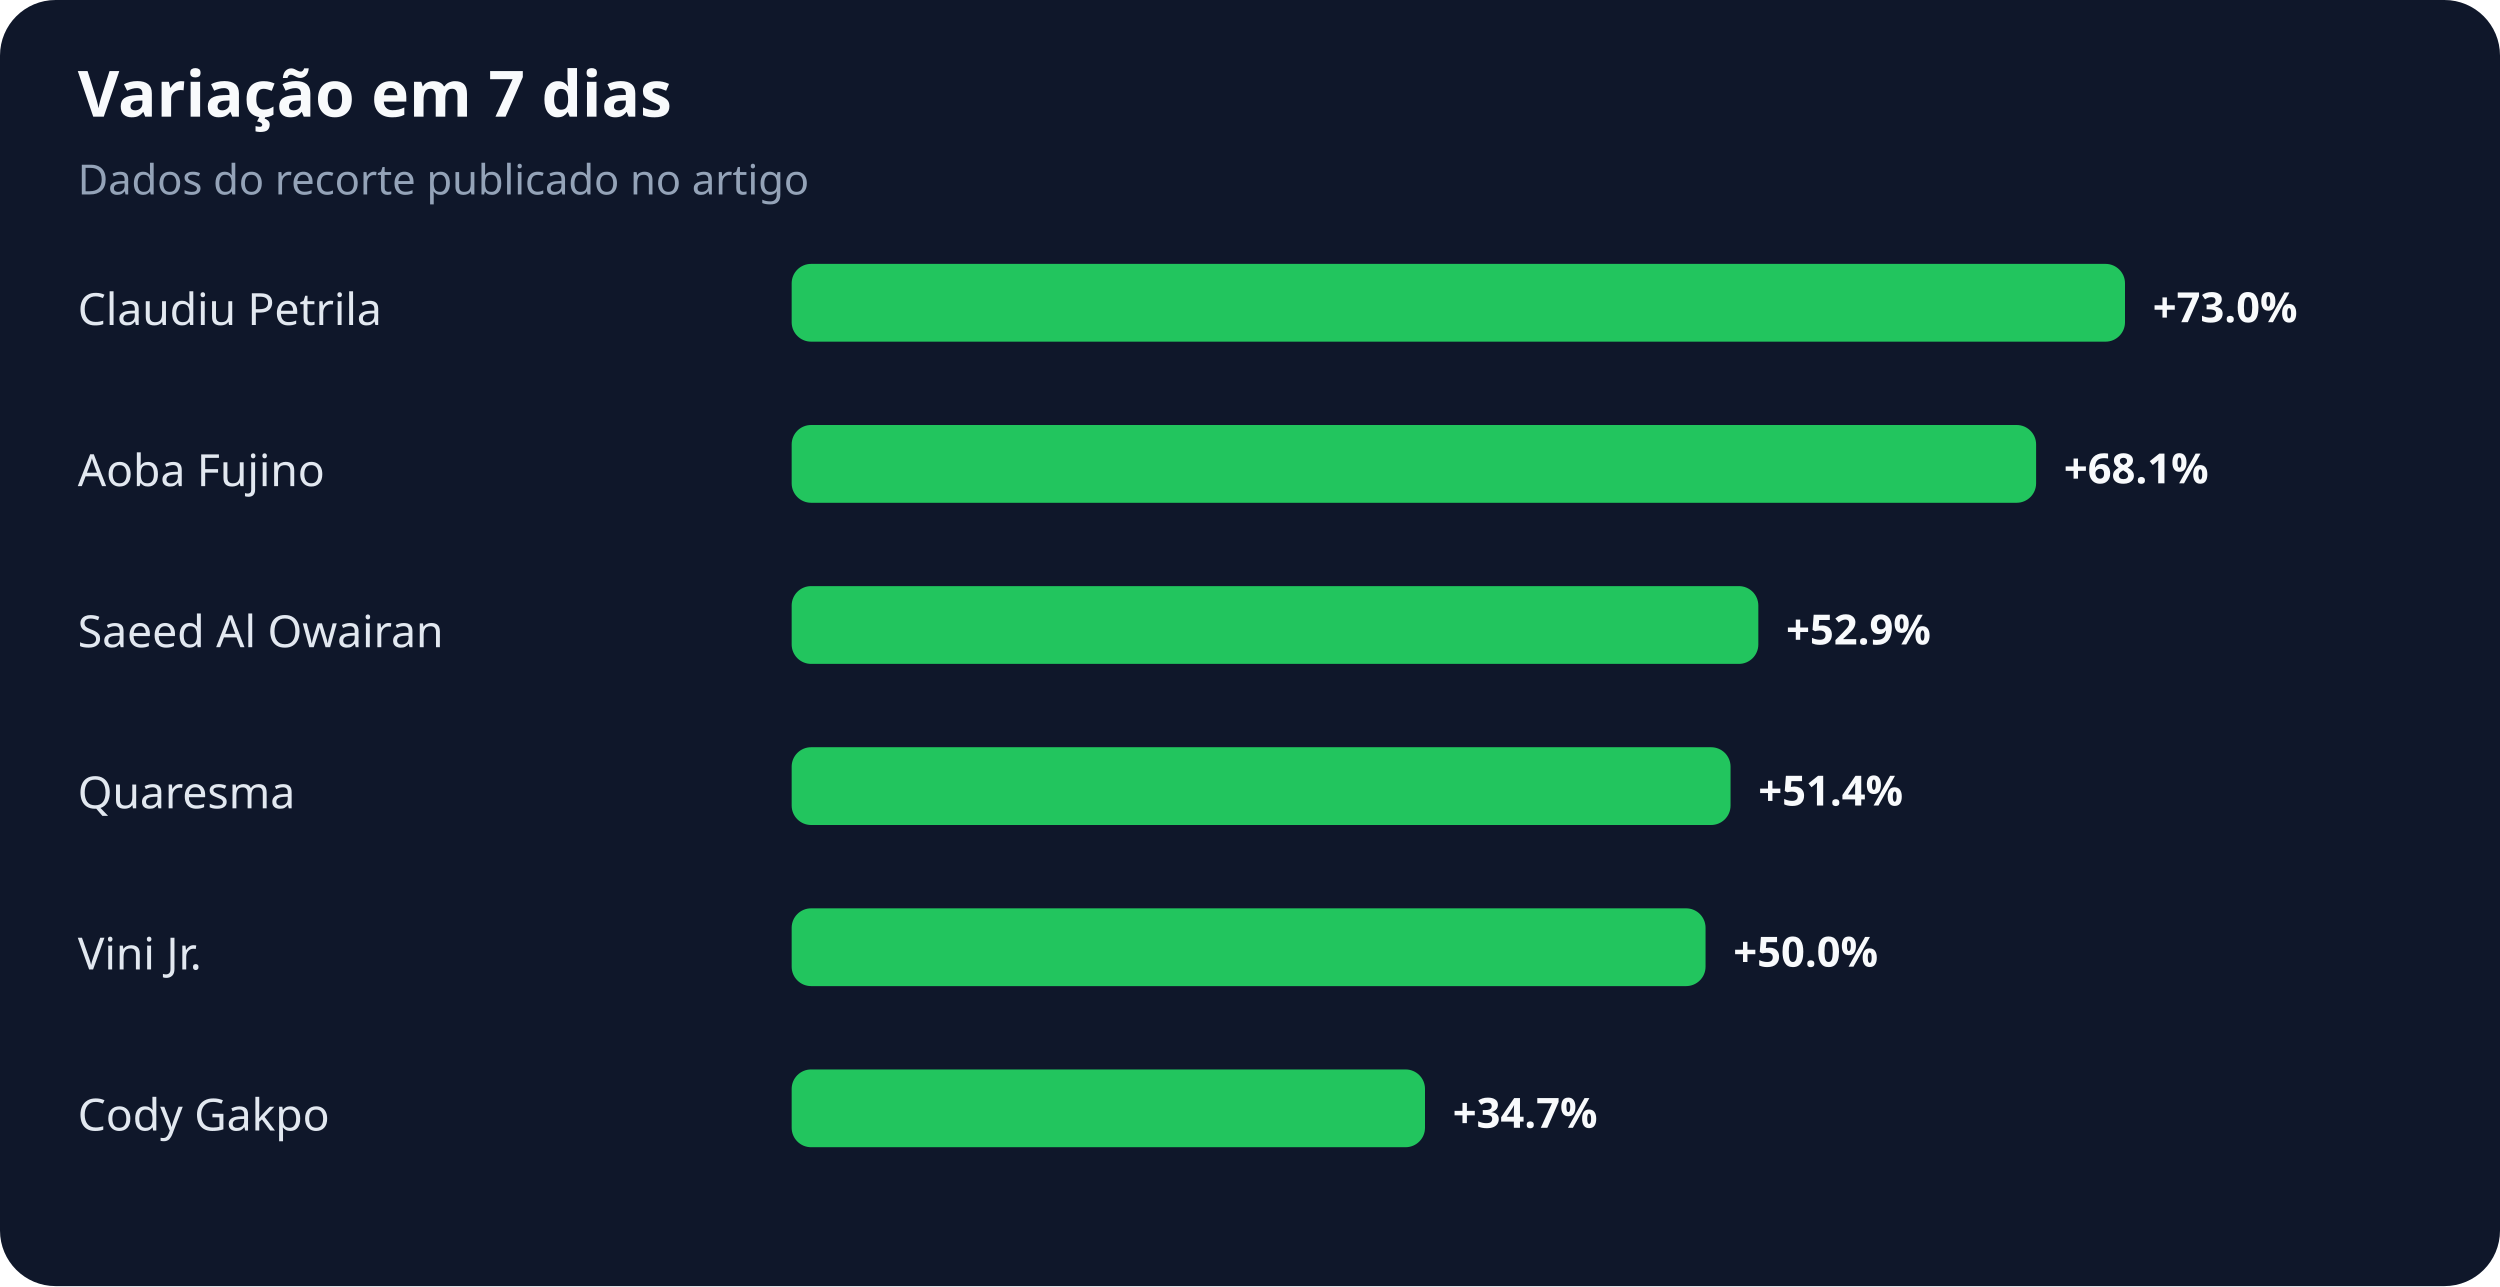
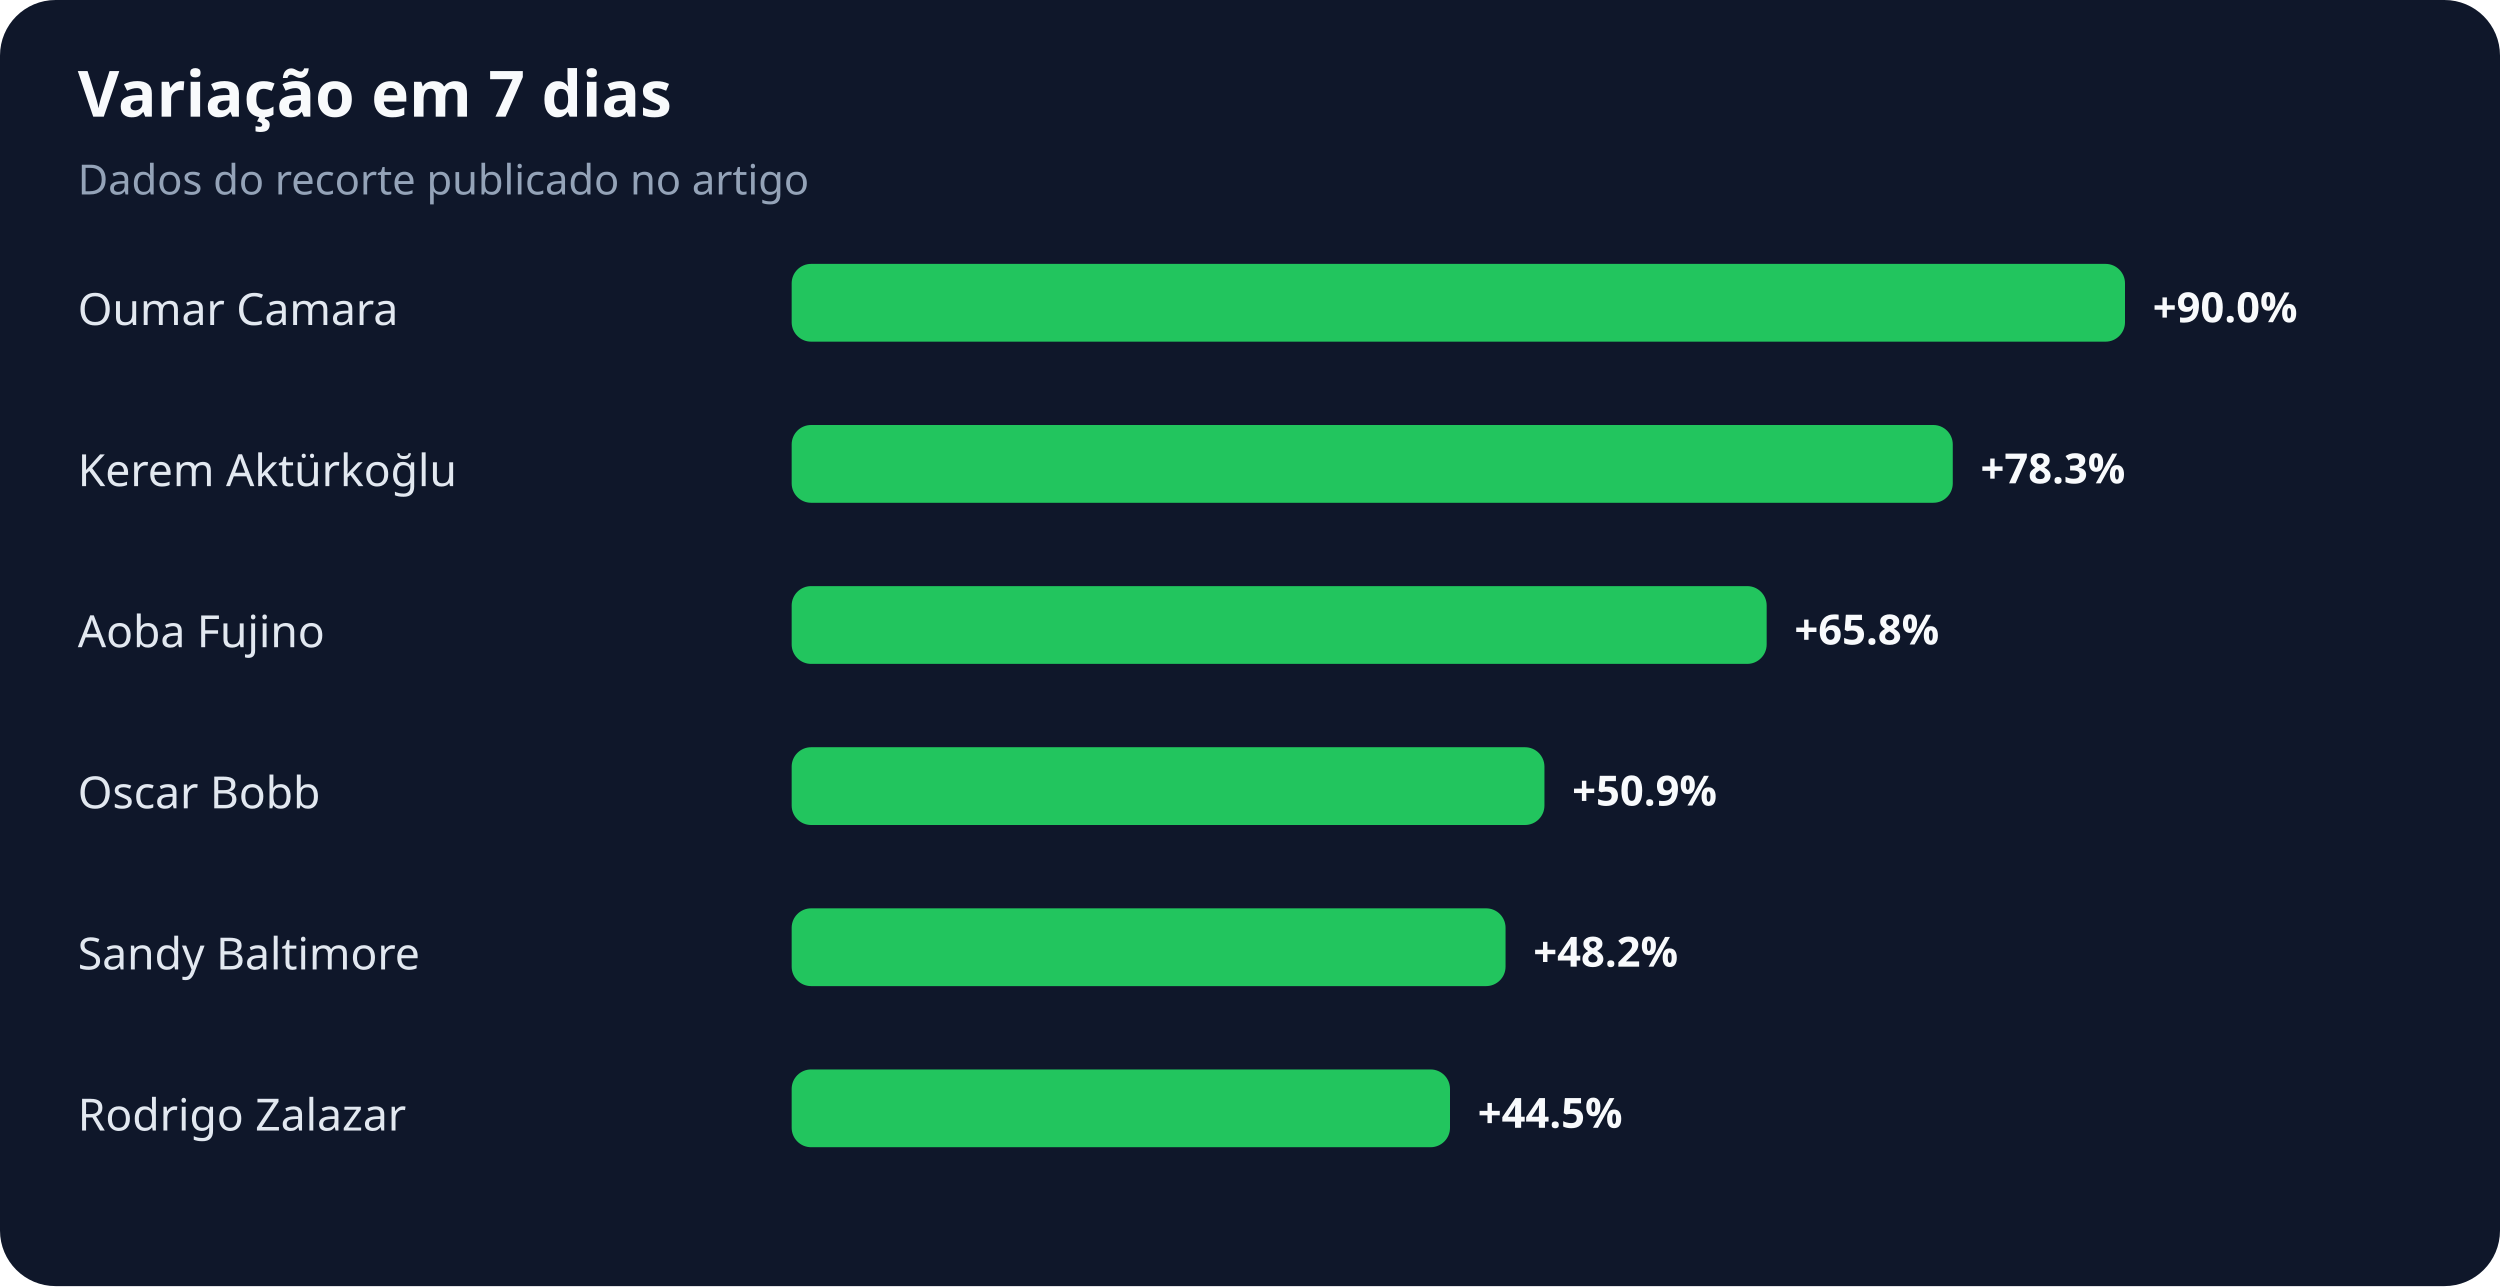
<svg xmlns="http://www.w3.org/2000/svg" width="900" height="463" viewBox="0 0 900 463" role="img" aria-labelledby="title desc">
  <rect width="100%" height="100%" rx="20" fill="#0f172a" />
  <text x="28" y="42" fill="#f8fafc" font-family="system-ui,sans-serif" font-size="23" font-weight="700">Variação em 7 dias</text>
  <text x="28" y="70" fill="#94a3b8" font-family="system-ui,sans-serif" font-size="15">Dados do recorte publicado no artigo</text>
-   <text x="28" y="117" fill="#e2e8f0" font-family="system-ui,sans-serif" font-size="16">Claudiu Petrila</text>
+   <text x="28" y="117" fill="#e2e8f0" font-family="system-ui,sans-serif" font-size="16">Oumar Camara</text>
  <rect x="285" y="95" width="480" height="28" rx="7" fill="#22c55e" />
-   <text x="775" y="116" fill="#f8fafc" font-family="system-ui,sans-serif" font-size="15" font-weight="700">+73.0%</text>
-   <text x="28" y="175" fill="#e2e8f0" font-family="system-ui,sans-serif" font-size="16">Aoba Fujino</text>
-   <rect x="285" y="153" width="448" height="28" rx="7" fill="#22c55e" />
-   <text x="743" y="174" fill="#f8fafc" font-family="system-ui,sans-serif" font-size="15" font-weight="700">+68.1%</text>
-   <text x="28" y="233" fill="#e2e8f0" font-family="system-ui,sans-serif" font-size="16">Saeed Al Owairan</text>
-   <rect x="285" y="211" width="348" height="28" rx="7" fill="#22c55e" />
-   <text x="643" y="232" fill="#f8fafc" font-family="system-ui,sans-serif" font-size="15" font-weight="700">+52.9%</text>
-   <text x="28" y="291" fill="#e2e8f0" font-family="system-ui,sans-serif" font-size="16">Quaresma</text>
-   <rect x="285" y="269" width="338" height="28" rx="7" fill="#22c55e" />
-   <text x="633" y="290" fill="#f8fafc" font-family="system-ui,sans-serif" font-size="15" font-weight="700">+51.4%</text>
-   <text x="28" y="349" fill="#e2e8f0" font-family="system-ui,sans-serif" font-size="16">Vini Jr.</text>
-   <rect x="285" y="327" width="329" height="28" rx="7" fill="#22c55e" />
-   <text x="624" y="348" fill="#f8fafc" font-family="system-ui,sans-serif" font-size="15" font-weight="700">+50.0%</text>
-   <text x="28" y="407" fill="#e2e8f0" font-family="system-ui,sans-serif" font-size="16">Cody Gakpo</text>
-   <rect x="285" y="385" width="228" height="28" rx="7" fill="#22c55e" />
-   <text x="523" y="406" fill="#f8fafc" font-family="system-ui,sans-serif" font-size="15" font-weight="700">+34.7%</text>
+   <text x="775" y="116" fill="#f8fafc" font-family="system-ui,sans-serif" font-size="15" font-weight="700">+90.0%</text>
+   <text x="28" y="175" fill="#e2e8f0" font-family="system-ui,sans-serif" font-size="16">Kerem Aktürkoğlu</text>
+   <rect x="285" y="153" width="418" height="28" rx="7" fill="#22c55e" />
+   <text x="713" y="174" fill="#f8fafc" font-family="system-ui,sans-serif" font-size="15" font-weight="700">+78.3%</text>
+   <text x="28" y="233" fill="#e2e8f0" font-family="system-ui,sans-serif" font-size="16">Aoba Fujino</text>
+   <rect x="285" y="211" width="351" height="28" rx="7" fill="#22c55e" />
+   <text x="646" y="232" fill="#f8fafc" font-family="system-ui,sans-serif" font-size="15" font-weight="700">+65.8%</text>
+   <text x="28" y="291" fill="#e2e8f0" font-family="system-ui,sans-serif" font-size="16">Oscar Bobb</text>
+   <rect x="285" y="269" width="271" height="28" rx="7" fill="#22c55e" />
+   <text x="566" y="290" fill="#f8fafc" font-family="system-ui,sans-serif" font-size="15" font-weight="700">+50.9%</text>
+   <text x="28" y="349" fill="#e2e8f0" font-family="system-ui,sans-serif" font-size="16">Sandy Baltimore</text>
+   <rect x="285" y="327" width="257" height="28" rx="7" fill="#22c55e" />
+   <text x="552" y="348" fill="#f8fafc" font-family="system-ui,sans-serif" font-size="15" font-weight="700">+48.2%</text>
+   <text x="28" y="407" fill="#e2e8f0" font-family="system-ui,sans-serif" font-size="16">Rodrigo Zalazar</text>
+   <rect x="285" y="385" width="237" height="28" rx="7" fill="#22c55e" />
+   <text x="532" y="406" fill="#f8fafc" font-family="system-ui,sans-serif" font-size="15" font-weight="700">+44.5%</text>
</svg>
